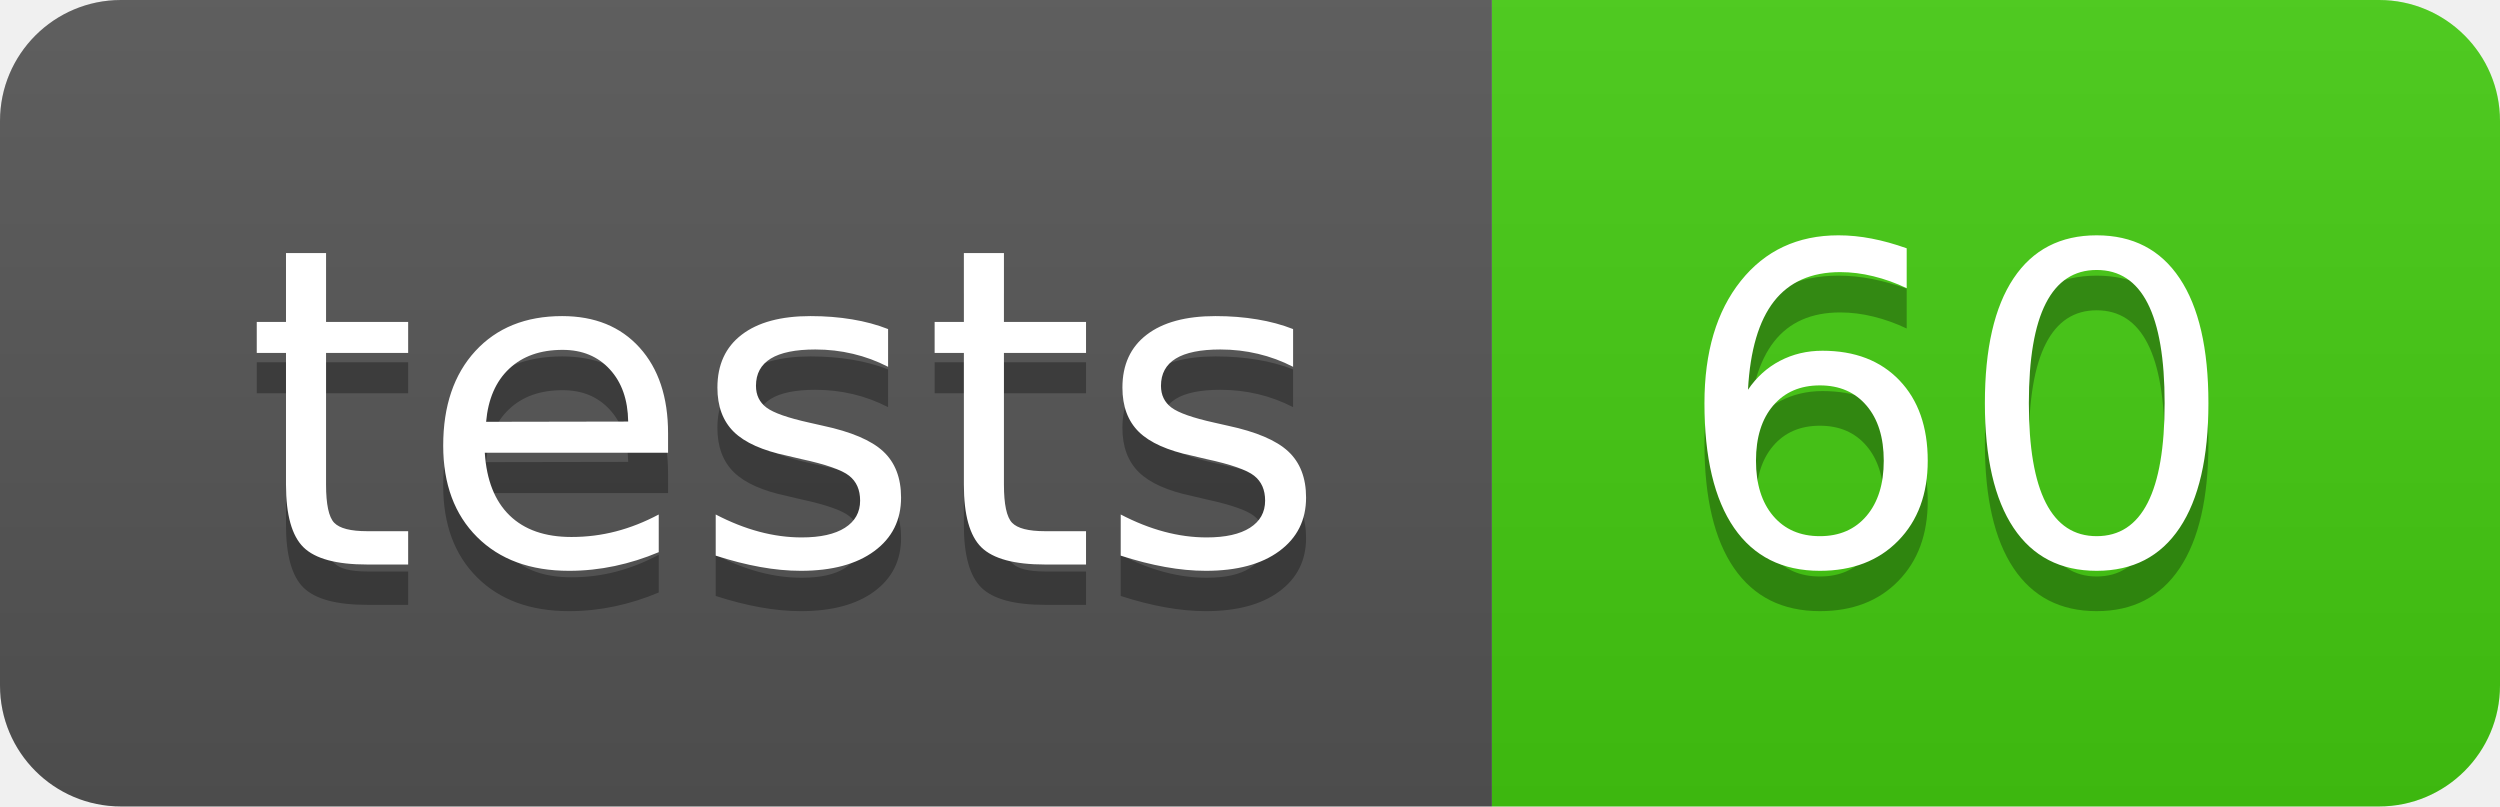
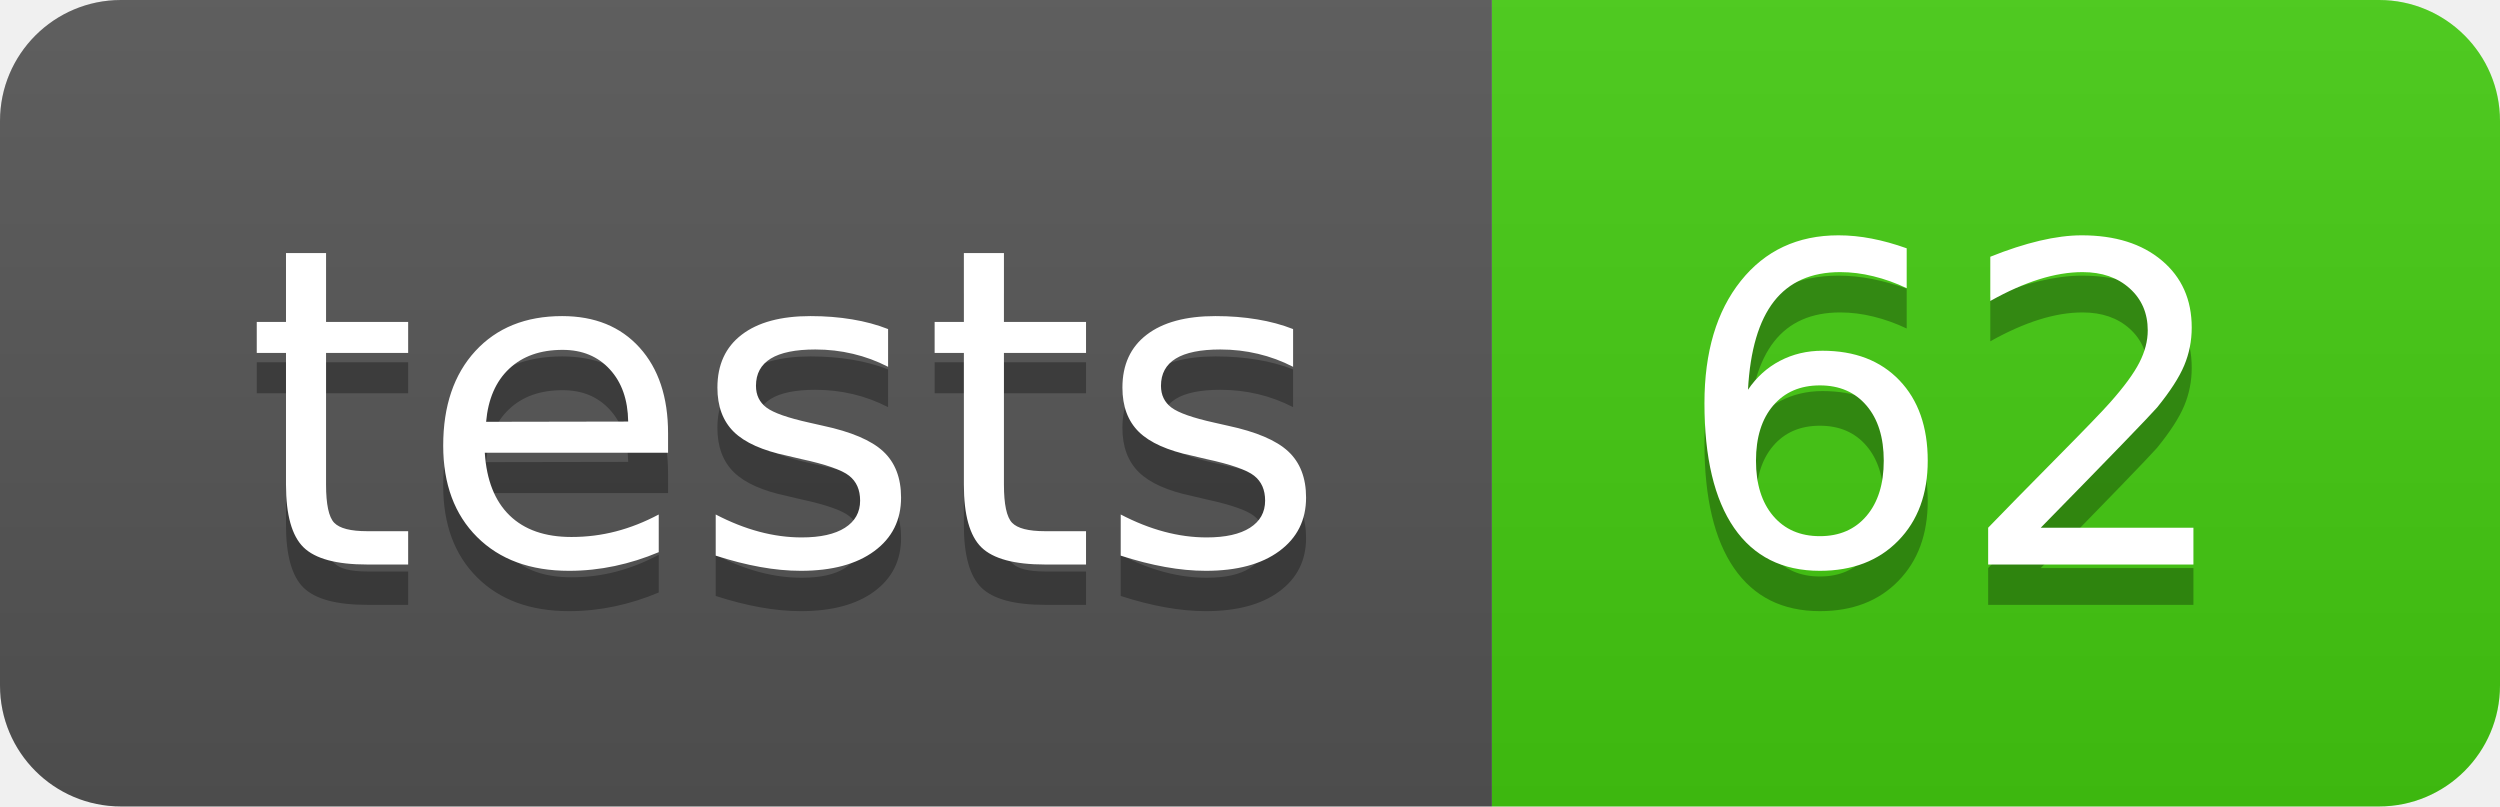
- <svg xmlns="http://www.w3.org/2000/svg" width="62" height="20" role="img" aria-label="tests: 60">
+ <svg xmlns="http://www.w3.org/2000/svg" width="62" height="20" role="img" aria-label="tests: 62">
  <linearGradient id="s" x2="0" y2="100%">
    <stop offset="0" stop-color="#bbb" stop-opacity=".1" />
    <stop offset="1" stop-opacity=".1" />
  </linearGradient>
  <clipPath id="r">
    <rect width="62" height="20" rx="3" fill="#fff" />
  </clipPath>
  <g clip-path="url(#r)">
    <rect width="37" height="20" fill="#555" />
    <rect x="37" width="25" height="20" fill="#4c1" />
    <rect width="62" height="20" fill="url(#s)" />
  </g>
  <g fill="#fff" text-anchor="middle" font-family="Verdana,Geneva,DejaVu Sans,sans-serif" text-rendering="geometricPrecision" font-size="110">
    <text aria-hidden="true" x="195.0" y="150" fill="#010101" fill-opacity=".3" transform="scale(.1)" textLength="270">tests</text>
    <text x="195.0" y="140" transform="scale(.1)" fill="#fff" textLength="270">tests</text>
-     <text aria-hidden="true" x="485.0" y="150" fill="#010101" fill-opacity=".3" transform="scale(.1)" textLength="150">60</text>
-     <text x="485.0" y="140" transform="scale(.1)" fill="#fff" textLength="150">60</text>
+     <text aria-hidden="true" x="485.0" y="150" fill="#010101" fill-opacity=".3" transform="scale(.1)" textLength="150">62</text>
+     <text x="485.0" y="140" transform="scale(.1)" fill="#fff" textLength="150">62</text>
  </g>
</svg>
